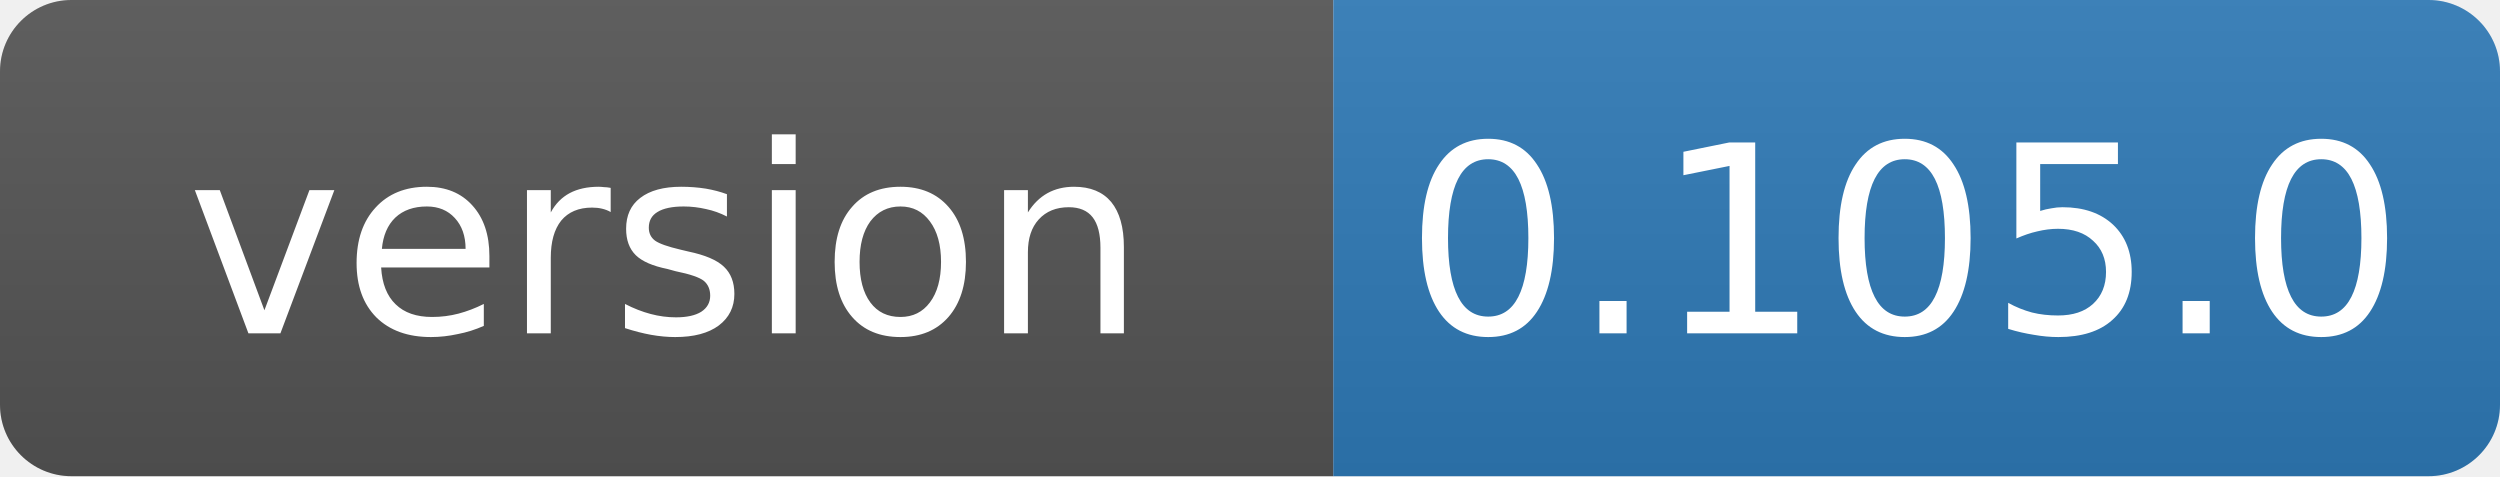
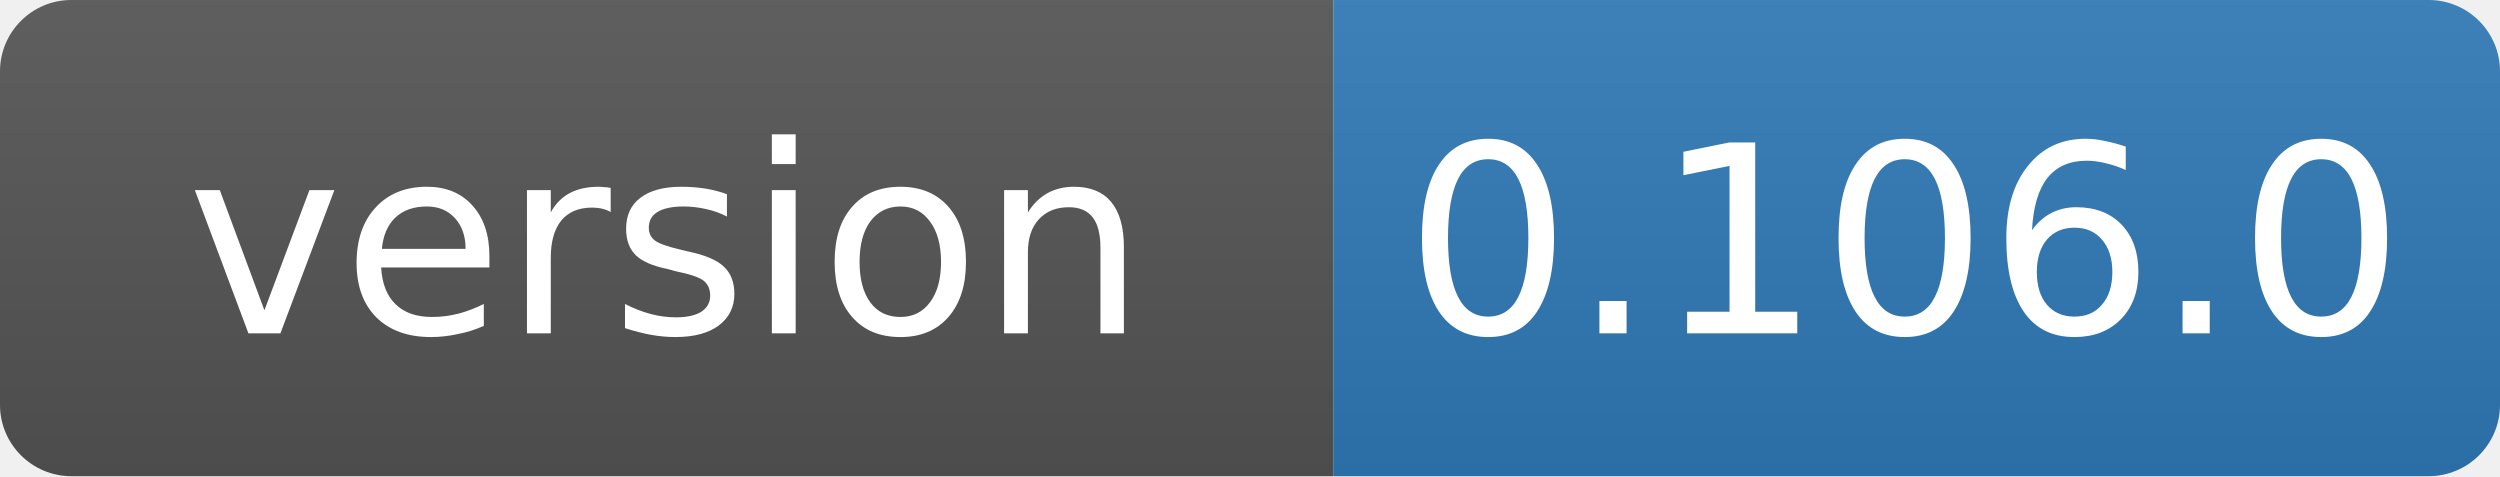
- <svg xmlns="http://www.w3.org/2000/svg" width="105" height="20" role="img" aria-label="version: 0.105.0">
+ <svg xmlns="http://www.w3.org/2000/svg" width="105" height="20" role="img" aria-label="version: 0.106.0">
  <linearGradient id="s" x2="0" y2="100%">
    <stop offset="0" stop-color="#bbb" stop-opacity=".1" />
    <stop offset="1" stop-opacity=".1" />
  </linearGradient>
  <clipPath id="r">
    <rect width="105" height="20" rx="3" fill="#fff" />
  </clipPath>
  <g clip-path="url(#r)">
    <rect width="56" height="20" fill="#555" />
    <rect x="56" width="49" height="20" fill="#2f7ab8" />
    <rect width="105" height="20" fill="url(#s)" />
  </g>
  <g fill="#fff" text-anchor="middle" font-family="Verdana,Geneva,DejaVu Sans,sans-serif" font-size="11">
    <text x="28" y="14">version</text>
-     <text x="80" y="14">0.105.0</text>
+     <text x="80" y="14">0.106.0</text>
  </g>
</svg>
